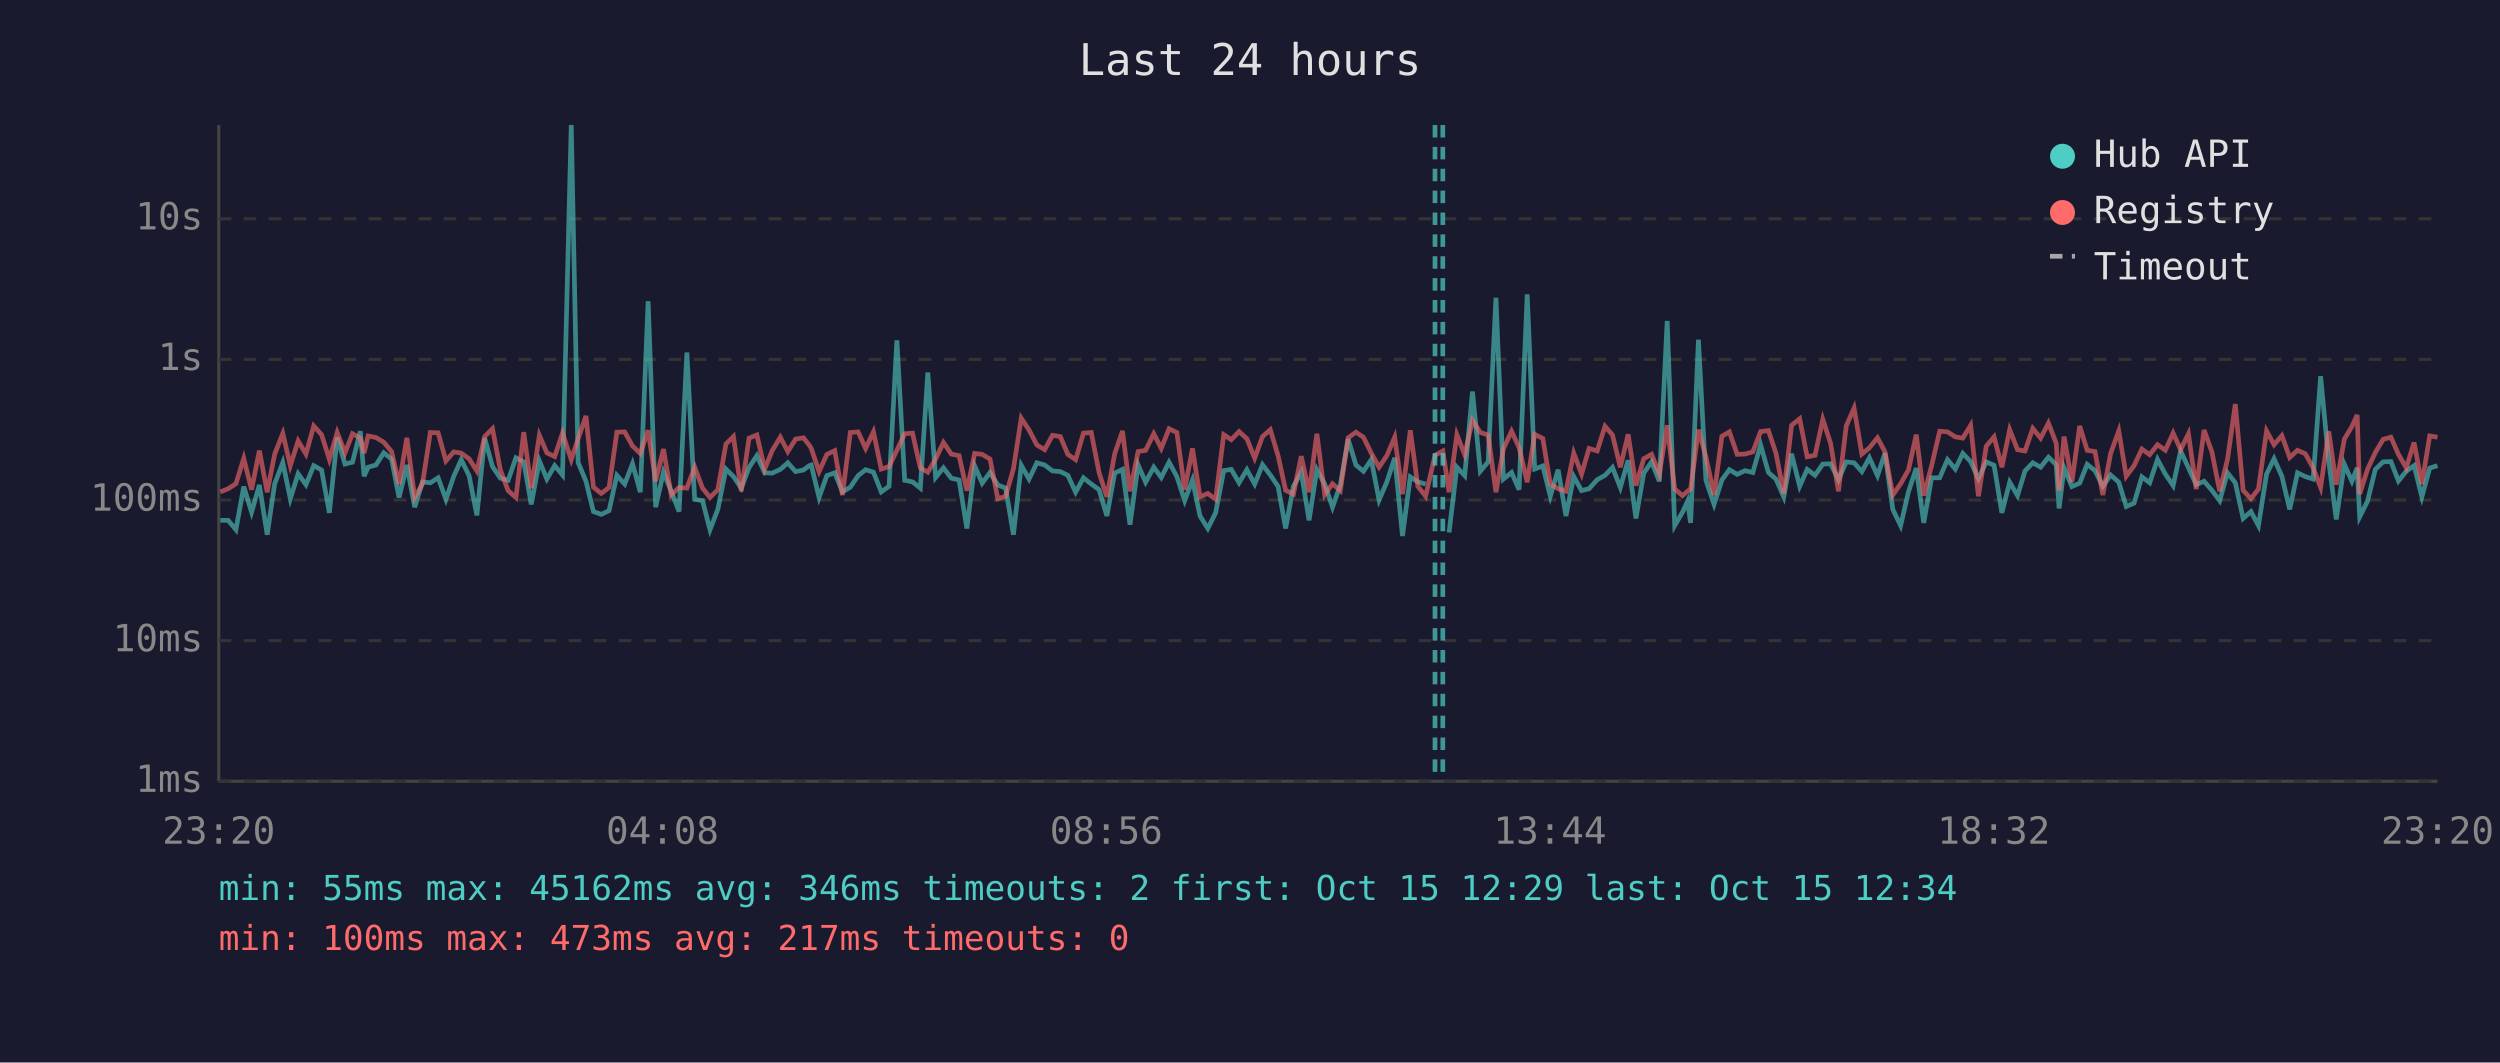
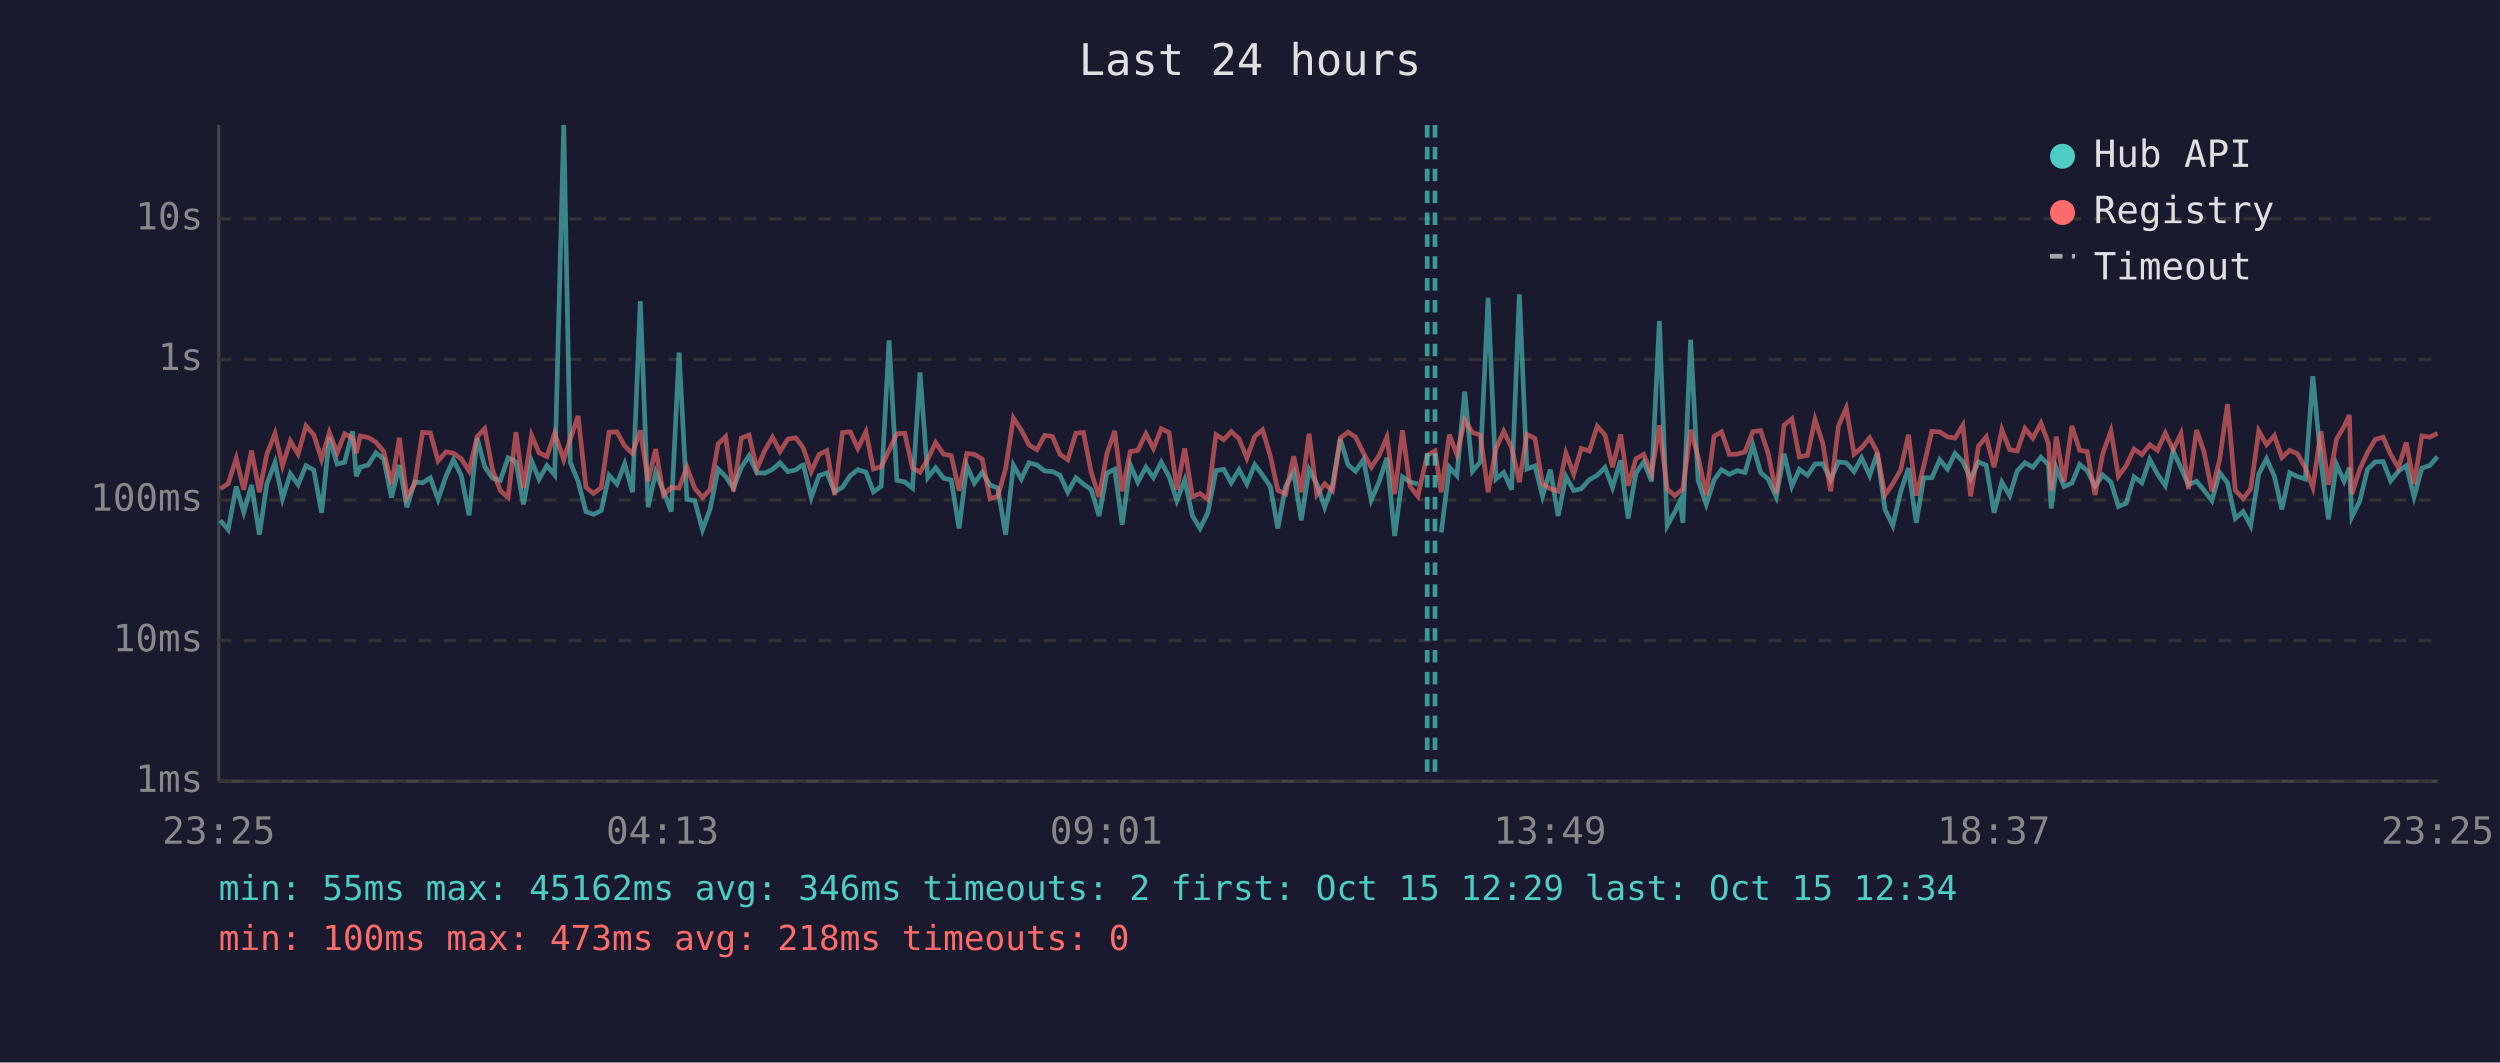
<svg xmlns="http://www.w3.org/2000/svg" viewBox="0 0 800 340" font-family="monospace" font-size="12">
  <rect width="800" height="340" fill="#1a1a2e" />
  <text x="400" y="24" fill="#e0e0e0" font-size="14" text-anchor="middle">Last 24 hours</text>
  <line x1="70" y1="40" x2="70" y2="250" stroke="#444" stroke-width="1" />
  <line x1="70" y1="250" x2="780" y2="250" stroke="#444" stroke-width="1" />
  <line x1="70" y1="250" x2="780" y2="250" stroke="#333" stroke-width="1" stroke-dasharray="4" />
  <text x="65" y="250" fill="#888" text-anchor="end" dominant-baseline="middle">1ms</text>
  <line x1="70" y1="205" x2="780" y2="205" stroke="#333" stroke-width="1" stroke-dasharray="4" />
  <text x="65" y="205" fill="#888" text-anchor="end" dominant-baseline="middle">10ms</text>
  <line x1="70" y1="160" x2="780" y2="160" stroke="#333" stroke-width="1" stroke-dasharray="4" />
  <text x="65" y="160" fill="#888" text-anchor="end" dominant-baseline="middle">100ms</text>
  <line x1="70" y1="115" x2="780" y2="115" stroke="#333" stroke-width="1" stroke-dasharray="4" />
  <text x="65" y="115" fill="#888" text-anchor="end" dominant-baseline="middle">1s</text>
  <line x1="70" y1="70" x2="780" y2="70" stroke="#333" stroke-width="1" stroke-dasharray="4" />
  <text x="65" y="70" fill="#888" text-anchor="end" dominant-baseline="middle">10s</text>
-   <text x="70" y="270" fill="#888" text-anchor="middle">23:20</text>
-   <text x="212" y="270" fill="#888" text-anchor="middle">04:08</text>
-   <text x="354" y="270" fill="#888" text-anchor="middle">08:56</text>
-   <text x="496" y="270" fill="#888" text-anchor="middle">13:44</text>
-   <text x="638" y="270" fill="#888" text-anchor="middle">18:32</text>
-   <text x="780" y="270" fill="#888" text-anchor="middle">23:20</text>
-   <polyline points="70.5,166.5 73.0,166.5 75.5,169.5 78.0,155.7 80.5,163.9 83.0,155.2 85.5,171.1 87.9,154.8 90.5,148.0 92.9,159.6 95.4,151.6 97.9,155.1 100.4,149.0 102.9,150.4 105.4,164.1 107.9,140.0 110.4,148.5 112.8,147.9 115.3,138.0 116.5,152.4 117.8,149.5 120.3,148.8 122.8,144.9 125.3,146.9 127.7,159.2 130.2,148.8 132.7,162.3 135.2,154.2 137.7,154.5 140.2,152.9 142.7,159.8 145.2,152.4 147.6,147.1 150.1,152.2 152.6,164.9 155.1,140.2 157.6,149.3 160.1,153.0 162.6,153.7 165.1,146.5 167.6,147.8 170.0,161.4 172.6,147.5 175.0,153.3 177.5,149.0 180.0,152.0 182.8,40.0 185.0,148.0 187.5,154.0 189.9,163.7 192.4,164.6 194.9,163.4 197.4,152.1 199.9,154.9 202.4,148.4 204.9,157.5 207.4,96.4 209.8,162.3 212.3,151.1 214.8,157.2 217.3,163.7 219.8,112.8 222.3,159.8 224.8,160.2 227.2,169.5 229.7,163.0 232.3,150.1 234.7,152.5 237.2,156.2 239.7,149.6 242.2,145.8 244.7,151.3 247.1,151.4 249.7,150.2 252.1,148.1 254.6,150.9 257.1,150.4 259.0,149.0 259.6,148.8 262.1,159.2 264.6,152.2 267.1,151.3 269.6,157.4 272.1,155.9 274.6,152.2 277.0,150.3 279.5,151.1 282.0,157.4 284.5,155.6 287.0,108.9 289.5,153.7 292.0,154.2 294.5,156.2 296.9,119.2 299.4,152.8 301.9,149.7 304.4,153.0 306.9,153.6 309.4,169.1 311.9,149.1 314.3,154.6 316.8,151.2 319.3,155.2 321.8,156.2 324.3,171.1 326.8,148.9 329.3,153.3 331.8,148.1 334.3,148.8 336.8,150.7 339.3,150.9 341.7,152.1 344.2,157.5 346.7,152.9 349.2,154.9 351.7,156.7 354.2,165.1 356.7,151.4 359.2,150.2 361.6,167.9 364.2,148.8 366.6,154.3 369.2,149.5 371.6,152.8 374.1,147.9 376.6,152.5 379.1,160.2 381.6,153.6 384.0,165.1 386.5,169.1 389.0,164.1 391.6,150.6 394.0,150.2 396.5,154.5 399.0,150.3 401.5,154.9 404.0,148.7 406.5,152.0 409.0,155.7 411.4,169.1 413.9,155.6 416.4,151.1 418.9,166.5 421.4,150.3 423.9,154.9 426.4,162.3 428.9,155.2 431.4,140.5 433.9,148.8 436.3,150.8 438.8,147.1 441.3,160.0 443.8,154.2 446.3,146.5 448.8,171.5 451.3,152.6 453.7,154.2 456.2,154.9" fill="none" stroke="#4ecdc4" stroke-width="1.5" opacity="0.6" />
-   <polyline points="463.7,170.4 466.2,149.5 468.7,152.2 471.2,125.3 473.7,150.8 476.2,147.8 478.7,95.3 481.1,153.3 483.7,151.2 486.1,156.7 488.7,94.2 491.1,150.1 493.7,149.1 496.1,158.8 498.6,150.3 501.1,165.1 503.6,152.5 506.1,157.0 508.5,156.4 511.1,153.5 513.6,152.1 516.0,149.6 518.5,156.0 521.0,147.3 523.5,165.9 526.0,151.4 528.5,147.8 531.0,154.0 533.5,102.7 535.9,168.2 538.4,163.9 540.0,160.4 541.0,167.3 543.5,108.7 545.9,153.7 548.5,161.4 551.0,153.6 553.4,150.3 555.9,151.8 558.4,150.6 560.9,151.2 563.4,142.4 565.9,151.2 568.3,153.3 570.8,159.0 573.3,145.2 575.9,155.6 578.3,150.2 580.8,152.1 583.3,148.5 585.8,148.4 588.3,153.5 590.8,147.8 593.3,148.1 595.8,150.9 598.2,146.5 600.8,152.2 603.2,145.0 605.7,163.0 608.2,168.2 610.7,157.4 613.2,149.8 615.6,167.3 618.1,152.9 620.7,152.9 623.2,147.1 625.7,150.1 628.1,145.1 630.6,147.7 633.1,153.2 635.6,147.8 638.1,148.9 640.6,164.1 643.1,154.3 645.6,158.6 648.0,150.7 650.5,148.1 653.0,149.5 655.5,146.3 658.0,148.7 658.9,162.7 660.5,149.7 663.0,155.7 665.5,154.6 667.9,148.6 670.4,150.6 672.9,155.6 675.4,152.0 678.0,154.3 680.4,162.1 682.9,161.0 685.4,152.6 687.9,154.5 690.4,147.0 692.9,151.7 695.4,155.4 697.8,144.3 700.3,149.7 702.8,155.1 705.3,154.0 707.8,156.9 710.3,160.2 712.8,151.3 715.3,154.5 717.8,165.9 720.3,163.7 722.7,168.2 725.3,151.7 727.7,146.8 730.2,152.4 732.7,163.0 735.2,151.3 737.7,152.5 740.2,153.3 742.6,120.4 745.2,147.6 747.6,166.2 750.2,148.6 752.6,154.0 754.3,149.7 755.1,165.4 757.6,160.4 760.1,150.2 762.6,147.8 765.1,147.7 767.5,153.9 770.0,150.8 772.5,149.0 775.0,159.0 777.5,149.8 780.0,149.0" fill="none" stroke="#4ecdc4" stroke-width="1.5" opacity="0.6" />
-   <polyline points="70.5,157.4 73.0,156.4 75.5,154.8 78.0,146.7 80.5,156.7 83.0,144.2 85.5,157.5 87.9,145.3 90.5,138.7 92.9,149.0 95.4,141.1 97.9,145.3 100.4,136.3 102.9,139.1 105.4,147.0 107.9,138.4 110.4,144.9 112.8,138.8 115.3,140.2 116.5,145.0 117.8,139.5 120.3,140.0 122.8,141.5 125.3,144.5 127.7,154.9 130.2,140.1 132.7,159.2 135.2,154.8 137.7,138.4 140.2,138.5 142.7,147.5 145.2,144.6 147.6,145.0 150.1,146.8 152.6,150.7 155.1,139.7 157.6,137.2 160.1,150.3 162.6,157.0 165.1,159.2 167.6,138.3 170.0,156.2 172.6,139.3 175.0,144.9 177.5,146.1 180.0,138.6 182.8,147.1 185.0,140.4 187.5,133.1 189.9,155.9 192.4,157.9 194.9,156.0 197.4,138.3 199.9,138.2 202.4,142.7 204.9,145.1 207.4,137.7 209.8,154.0 212.3,143.7 214.8,158.4 217.3,156.0 219.8,156.2 222.3,149.5 224.8,156.2 227.2,159.2 229.7,156.7 232.3,142.1 234.7,139.7 237.2,157.2 239.7,140.2 242.2,139.2 244.7,150.1 247.1,144.2 249.7,139.9 252.1,144.5 254.6,140.5 257.1,140.1 259.0,142.5 259.6,143.5 262.1,150.9 264.6,145.4 267.1,144.2 269.6,158.4 272.1,138.4 274.6,138.2 277.0,143.5 279.5,138.2 282.0,150.1 284.5,149.3 287.0,144.1 289.5,138.8 292.0,138.6 294.5,149.7 296.9,151.1 299.4,146.9 301.9,141.6 304.4,145.3 306.9,145.8 309.4,157.0 311.9,145.1 314.3,145.4 316.8,146.9 319.3,159.6 321.8,158.8 324.3,150.0 326.8,133.8 329.3,137.6 331.8,142.4 334.3,143.9 336.8,139.3 339.3,139.7 341.7,145.4 344.2,147.1 346.7,138.6 349.2,138.4 351.7,151.2 354.2,159.0 356.7,145.2 359.2,137.9 361.6,157.2 364.2,144.5 366.6,144.1 369.2,138.8 371.6,143.5 374.1,137.2 376.6,138.4 379.1,156.7 381.6,143.5 384.0,159.0 386.5,157.9 389.0,159.8 391.6,139.1 394.0,140.7 396.5,138.1 399.0,140.4 401.5,146.6 404.0,139.7 406.5,137.5 409.0,145.9 411.4,156.9 413.9,158.1 416.4,146.0 418.9,157.5 421.4,138.8 423.9,158.3 426.4,154.8 428.9,157.0 431.4,140.1 433.9,138.3 436.3,139.9 438.8,145.0 441.3,149.5 443.8,145.8 446.3,139.9 448.8,158.1 451.3,137.7 453.7,155.6 456.2,158.8 459.2,145.7 461.7,144.3 463.7,157.5 466.2,139.1 468.7,145.5 471.2,134.5 473.7,138.4 476.2,139.2 478.7,157.5 481.1,143.6 483.7,138.0 486.1,143.2 488.7,154.3 491.1,139.0 493.7,140.3 496.1,154.9 498.6,156.4 501.1,157.2 503.6,145.0 506.1,151.7 508.5,143.5 511.1,144.3 513.6,136.4 516.0,139.2 518.5,149.5 521.0,139.0 523.5,155.4 526.0,146.8 528.5,145.4 531.0,151.6 533.5,136.1 535.9,156.5 538.4,158.6 540.0,157.2 541.0,156.5 543.5,137.5 545.9,146.2 548.5,158.4 551.0,139.6 553.4,138.2 555.9,145.4 558.4,145.3 560.9,144.6 563.4,138.1 565.9,137.8 568.3,145.0 570.8,157.9 573.3,136.1 575.9,134.0 578.3,146.2 580.8,145.7 583.3,134.2 585.8,141.9 588.3,157.2 590.8,136.3 593.3,130.6 595.8,145.3 598.2,143.3 600.8,140.1 603.2,144.6 605.7,158.4 608.2,154.8 610.7,150.4 613.2,139.1 615.6,158.6 618.1,149.1 620.7,138.0 623.2,138.2 625.7,139.8 628.1,140.2 630.6,136.1 633.1,158.8 635.6,142.8 638.1,139.8 640.6,149.5 643.1,137.5 645.6,143.9 648.0,144.3 650.5,137.1 653.0,140.2 655.5,135.4 658.0,141.9 658.9,157.0 660.5,139.7 663.0,154.2 665.5,136.3 667.9,144.1 670.4,144.5 672.9,158.4 675.4,145.1 678.0,137.9 680.4,152.4 682.9,149.0 685.4,143.7 687.9,145.5 690.4,142.3 692.9,144.1 695.4,138.6 697.8,143.9 700.3,138.8 702.8,156.5 705.3,137.6 707.8,144.6 710.3,157.2 712.8,147.0 715.3,129.3 717.8,156.9 720.3,159.6 722.7,156.5 725.3,137.9 727.7,142.3 730.2,139.4 732.7,146.4 735.2,144.1 737.7,145.2 740.2,149.7 742.6,156.0 745.2,138.0 747.6,155.1 750.2,140.5 752.6,136.5 754.3,132.8 755.1,158.1 757.6,150.2 760.1,144.8 762.6,140.6 765.1,139.9 767.5,145.4 770.0,149.7 772.5,141.6 775.0,154.9 777.5,139.5 780.0,139.9" fill="none" stroke="#ff6b6b" stroke-width="1.5" opacity="0.6" />
+   <text x="70" y="270" fill="#888" text-anchor="middle">23:25</text>
+   <text x="212" y="270" fill="#888" text-anchor="middle">04:13</text>
+   <text x="354" y="270" fill="#888" text-anchor="middle">09:01</text>
+   <text x="496" y="270" fill="#888" text-anchor="middle">13:49</text>
+   <text x="638" y="270" fill="#888" text-anchor="middle">18:37</text>
+   <text x="780" y="270" fill="#888" text-anchor="middle">23:25</text>
+   <polyline points="70.5,166.5 73.0,169.5 75.6,155.7 78.0,163.9 80.5,155.2 83.0,171.1 85.4,154.8 88.0,148.0 90.4,159.6 92.9,151.6 95.4,155.1 97.9,149.0 100.4,150.4 102.9,164.1 105.4,140.0 107.9,148.5 110.3,147.9 112.8,138.0 114.0,152.4 115.3,149.5 117.8,148.8 120.3,144.9 122.8,146.9 125.3,159.2 127.8,148.8 130.2,162.3 132.7,154.2 135.2,154.5 137.7,152.9 140.2,159.8 142.7,152.4 145.1,147.1 147.6,152.2 150.1,164.9 152.7,140.2 155.1,149.3 157.6,153.0 160.1,153.7 162.6,146.5 165.1,147.8 167.5,161.4 170.1,147.5 172.5,153.3 175.0,149.0 177.5,152.0 180.4,40.0 182.5,148.0 185.0,154.0 187.5,163.7 189.9,164.6 192.4,163.4 194.9,152.1 197.4,154.9 199.9,148.4 202.4,157.5 204.9,96.4 207.4,162.3 209.8,151.1 212.3,157.2 214.8,163.7 217.3,112.8 219.8,159.8 222.3,160.2 224.8,169.5 227.2,163.0 229.8,150.1 232.2,152.5 234.7,156.2 237.2,149.6 239.7,145.8 242.2,151.3 244.7,151.4 247.2,150.2 249.6,148.1 252.1,150.9 254.6,150.4 256.5,149.0 257.1,148.8 259.6,159.2 262.1,152.2 264.6,151.3 267.1,157.4 269.6,155.9 272.1,152.2 274.5,150.3 277.1,151.1 279.5,157.4 282.0,155.6 284.5,108.9 287.0,153.7 289.5,154.2 292.0,156.2 294.4,119.2 296.9,152.8 299.4,149.7 301.9,153.0 304.4,153.6 306.9,169.1 309.4,149.1 311.8,154.6 314.3,151.2 316.8,155.2 319.3,156.2 321.8,171.1 324.3,148.9 326.8,153.3 329.3,148.1 331.8,148.8 334.3,150.7 336.8,150.9 339.2,152.1 341.7,157.5 344.3,152.9 346.7,154.9 349.2,156.7 351.7,165.1 354.2,151.4 356.7,150.2 359.1,167.9 361.7,148.8 364.1,154.3 366.7,149.5 369.1,152.8 371.6,147.9 374.1,152.5 376.6,160.2 379.1,153.6 381.6,165.1 384.0,169.1 386.5,164.1 389.1,150.6 391.6,150.2 394.0,154.5 396.5,150.3 399.0,154.9 401.5,148.7 404.0,152.0 406.5,155.7 408.9,169.1 411.4,155.6 414.0,151.1 416.4,166.5 418.9,150.3 421.4,154.9 423.9,162.3 426.4,155.2 428.9,140.5 431.4,148.8 433.8,150.8 436.3,147.1 438.8,160.0 441.3,154.2 443.8,146.5 446.3,171.5 448.8,152.6 451.2,154.2 453.7,154.9" fill="none" stroke="#4ecdc4" stroke-width="1.5" opacity="0.6" />
+   <polyline points="461.2,170.4 463.8,149.5 466.2,152.2 468.7,125.3 471.2,150.8 473.7,147.8 476.2,95.3 478.7,153.3 481.2,151.2 483.7,156.7 486.2,94.2 488.6,150.1 491.2,149.1 493.6,158.8 496.1,150.3 498.6,165.1 501.1,152.5 503.6,157.0 506.0,156.4 508.6,153.5 511.1,152.1 513.6,149.6 516.0,156.0 518.6,147.3 521.0,165.9 523.5,151.4 526.0,147.8 528.5,154.0 531.0,102.7 533.5,168.2 535.9,163.9 537.6,160.4 538.5,167.3 541.0,108.7 543.4,153.7 546.0,161.4 548.5,153.6 550.9,150.3 553.4,151.8 555.9,150.6 558.4,151.2 560.9,142.4 563.4,151.2 565.8,153.3 568.4,159.0 570.9,145.2 573.4,155.6 575.8,150.2 578.4,152.1 580.8,148.5 583.3,148.4 585.8,153.5 588.3,147.8 590.8,148.1 593.3,150.9 595.7,146.5 598.3,152.2 600.7,145.0 603.2,163.0 605.7,168.2 608.2,157.4 610.7,149.8 613.2,167.3 615.6,152.9 618.2,152.9 620.7,147.1 623.2,150.1 625.6,145.1 628.1,147.7 630.6,153.2 633.1,147.8 635.6,148.9 638.1,164.1 640.6,154.3 643.1,158.6 645.5,150.7 648.0,148.1 650.5,149.5 653.1,146.3 655.5,148.7 656.4,162.7 658.0,149.7 660.5,155.7 663.0,154.6 665.5,148.6 667.9,150.6 670.4,155.6 672.9,152.0 675.5,154.3 677.9,162.1 680.4,161.0 682.9,152.6 685.4,154.5 687.9,147.0 690.4,151.7 692.9,155.4 695.4,144.3 697.9,149.7 700.3,155.1 702.9,154.0 705.3,156.9 707.8,160.2 710.3,151.3 712.8,154.5 715.3,165.9 717.8,163.7 720.2,168.2 722.8,151.7 725.3,146.8 727.8,152.4 730.2,163.0 732.7,151.3 735.2,152.5 737.7,153.3 740.1,120.4 742.7,147.6 745.1,166.2 747.7,148.6 750.1,154.0 751.8,149.7 752.6,165.4 755.1,160.4 757.6,150.2 760.1,147.8 762.6,147.7 765.0,153.9 767.5,150.8 770.0,149.0 772.5,159.0 775.0,149.8 777.5,149.0 780.0,146.1" fill="none" stroke="#4ecdc4" stroke-width="1.5" opacity="0.6" />
+   <polyline points="70.5,156.4 73.0,154.8 75.6,146.7 78.0,156.7 80.5,144.2 83.0,157.5 85.4,145.3 88.0,138.7 90.4,149.0 92.9,141.1 95.4,145.3 97.9,136.3 100.4,139.1 102.9,147.0 105.4,138.4 107.9,144.9 110.3,138.8 112.8,140.2 114.0,145.0 115.3,139.5 117.8,140.0 120.3,141.5 122.8,144.5 125.3,154.9 127.8,140.1 130.2,159.2 132.7,154.8 135.2,138.4 137.7,138.5 140.2,147.5 142.7,144.6 145.1,145.0 147.6,146.8 150.1,150.7 152.7,139.7 155.1,137.2 157.6,150.3 160.1,157.0 162.6,159.2 165.1,138.3 167.5,156.2 170.1,139.3 172.5,144.9 175.0,146.1 177.5,138.6 180.4,147.1 182.5,140.4 185.0,133.1 187.5,155.9 189.9,157.9 192.4,156.0 194.9,138.3 197.4,138.2 199.9,142.7 202.4,145.1 204.9,137.7 207.4,154.0 209.8,143.7 212.3,158.4 214.8,156.0 217.3,156.2 219.8,149.5 222.3,156.2 224.8,159.2 227.2,156.7 229.8,142.1 232.2,139.7 234.7,157.2 237.2,140.2 239.7,139.2 242.2,150.1 244.7,144.2 247.2,139.9 249.6,144.5 252.1,140.5 254.6,140.1 256.5,142.5 257.1,143.5 259.6,150.9 262.1,145.4 264.6,144.2 267.1,158.4 269.6,138.4 272.1,138.2 274.5,143.5 277.1,138.2 279.5,150.1 282.0,149.3 284.5,144.1 287.0,138.8 289.5,138.6 292.0,149.7 294.4,151.1 296.9,146.9 299.4,141.6 301.9,145.3 304.4,145.8 306.9,157.0 309.4,145.1 311.8,145.4 314.3,146.9 316.8,159.6 319.3,158.8 321.8,150.0 324.3,133.8 326.8,137.6 329.3,142.4 331.8,143.9 334.3,139.3 336.8,139.7 339.2,145.4 341.7,147.1 344.3,138.6 346.7,138.4 349.2,151.2 351.7,159.0 354.2,145.2 356.7,137.9 359.1,157.2 361.7,144.5 364.1,144.1 366.7,138.8 369.1,143.5 371.6,137.2 374.1,138.4 376.6,156.7 379.1,143.5 381.6,159.0 384.0,157.9 386.5,159.8 389.1,139.1 391.6,140.7 394.0,138.1 396.5,140.4 399.0,146.6 401.5,139.7 404.0,137.5 406.5,145.9 408.9,156.9 411.4,158.1 414.0,146.0 416.4,157.5 418.9,138.8 421.4,158.3 423.9,154.8 426.4,157.0 428.9,140.1 431.4,138.3 433.8,139.9 436.3,145.0 438.8,149.5 441.3,145.8 443.8,139.9 446.3,158.1 448.8,137.7 451.2,155.6 453.7,158.8 456.7,145.7 459.2,144.3 461.2,157.5 463.8,139.1 466.2,145.5 468.7,134.5 471.2,138.4 473.7,139.2 476.2,157.5 478.7,143.6 481.2,138.0 483.7,143.2 486.2,154.3 488.6,139.0 491.2,140.3 493.6,154.9 496.1,156.4 498.6,157.2 501.1,145.0 503.6,151.7 506.0,143.5 508.6,144.3 511.1,136.4 513.6,139.2 516.0,149.5 518.6,139.0 521.0,155.4 523.5,146.8 526.0,145.4 528.5,151.6 531.0,136.1 533.5,156.5 535.9,158.6 537.6,157.2 538.5,156.5 541.0,137.5 543.4,146.2 546.0,158.4 548.5,139.6 550.9,138.2 553.4,145.4 555.9,145.3 558.4,144.6 560.9,138.1 563.4,137.8 565.8,145.0 568.4,157.9 570.9,136.1 573.4,134.0 575.8,146.2 578.4,145.7 580.8,134.2 583.3,141.9 585.8,157.2 588.3,136.3 590.8,130.6 593.3,145.3 595.7,143.3 598.3,140.1 600.7,144.6 603.2,158.4 605.7,154.8 608.2,150.4 610.7,139.1 613.2,158.6 615.6,149.1 618.2,138.0 620.7,138.2 623.2,139.8 625.6,140.2 628.1,136.1 630.6,158.8 633.1,142.8 635.6,139.8 638.1,149.5 640.6,137.5 643.1,143.9 645.5,144.3 648.0,137.1 650.5,140.2 653.1,135.4 655.5,141.9 656.4,157.0 658.0,139.7 660.5,154.2 663.0,136.3 665.5,144.1 667.9,144.5 670.4,158.4 672.9,145.1 675.5,137.9 677.9,152.4 680.4,149.0 682.9,143.7 685.4,145.5 687.9,142.3 690.4,144.1 692.9,138.6 695.4,143.9 697.9,138.8 700.3,156.5 702.9,137.6 705.3,144.6 707.8,157.2 710.3,147.0 712.8,129.3 715.3,156.9 717.8,159.6 720.2,156.5 722.8,137.9 725.3,142.3 727.8,139.4 730.2,146.4 732.7,144.1 735.2,145.2 737.7,149.7 740.1,156.0 742.7,138.0 745.1,155.1 747.7,140.5 750.1,136.5 751.8,132.8 752.6,158.1 755.1,150.2 757.6,144.8 760.1,140.6 762.6,139.9 765.0,145.4 767.5,149.7 770.0,141.6 772.5,154.9 775.0,139.5 777.5,139.9 780.0,138.7" fill="none" stroke="#ff6b6b" stroke-width="1.5" opacity="0.6" />
+   <line x1="456.7" y1="40" x2="456.7" y2="250" stroke="#4ecdc4" stroke-width="1.5" stroke-dasharray="4,3" opacity="0.7" />
  <line x1="459.2" y1="40" x2="459.2" y2="250" stroke="#4ecdc4" stroke-width="1.5" stroke-dasharray="4,3" opacity="0.7" />
-   <line x1="461.7" y1="40" x2="461.7" y2="250" stroke="#4ecdc4" stroke-width="1.5" stroke-dasharray="4,3" opacity="0.7" />
  <circle cx="660" cy="50" r="4" fill="#4ecdc4" />
  <text x="670" y="50" fill="#e0e0e0" dominant-baseline="middle">Hub API</text>
  <circle cx="660" cy="68" r="4" fill="#ff6b6b" />
  <text x="670" y="68" fill="#e0e0e0" dominant-baseline="middle">Registry</text>
  <line x1="656" y1="82" x2="664" y2="82" stroke="#e0e0e0" stroke-width="1.5" stroke-dasharray="4,3" opacity="0.7" />
  <text x="670" y="86" fill="#e0e0e0" dominant-baseline="middle">Timeout</text>
  <text x="70" y="288" fill="#4ecdc4" font-size="11">min: 55ms  max: 45162ms  avg: 346ms  timeouts: 2  first: Oct 15 12:29  last: Oct 15 12:34</text>
-   <text x="70" y="304" fill="#ff6b6b" font-size="11">min: 100ms  max: 473ms  avg: 217ms  timeouts: 0</text>
+   <text x="70" y="304" fill="#ff6b6b" font-size="11">min: 100ms  max: 473ms  avg: 218ms  timeouts: 0</text>
</svg>
